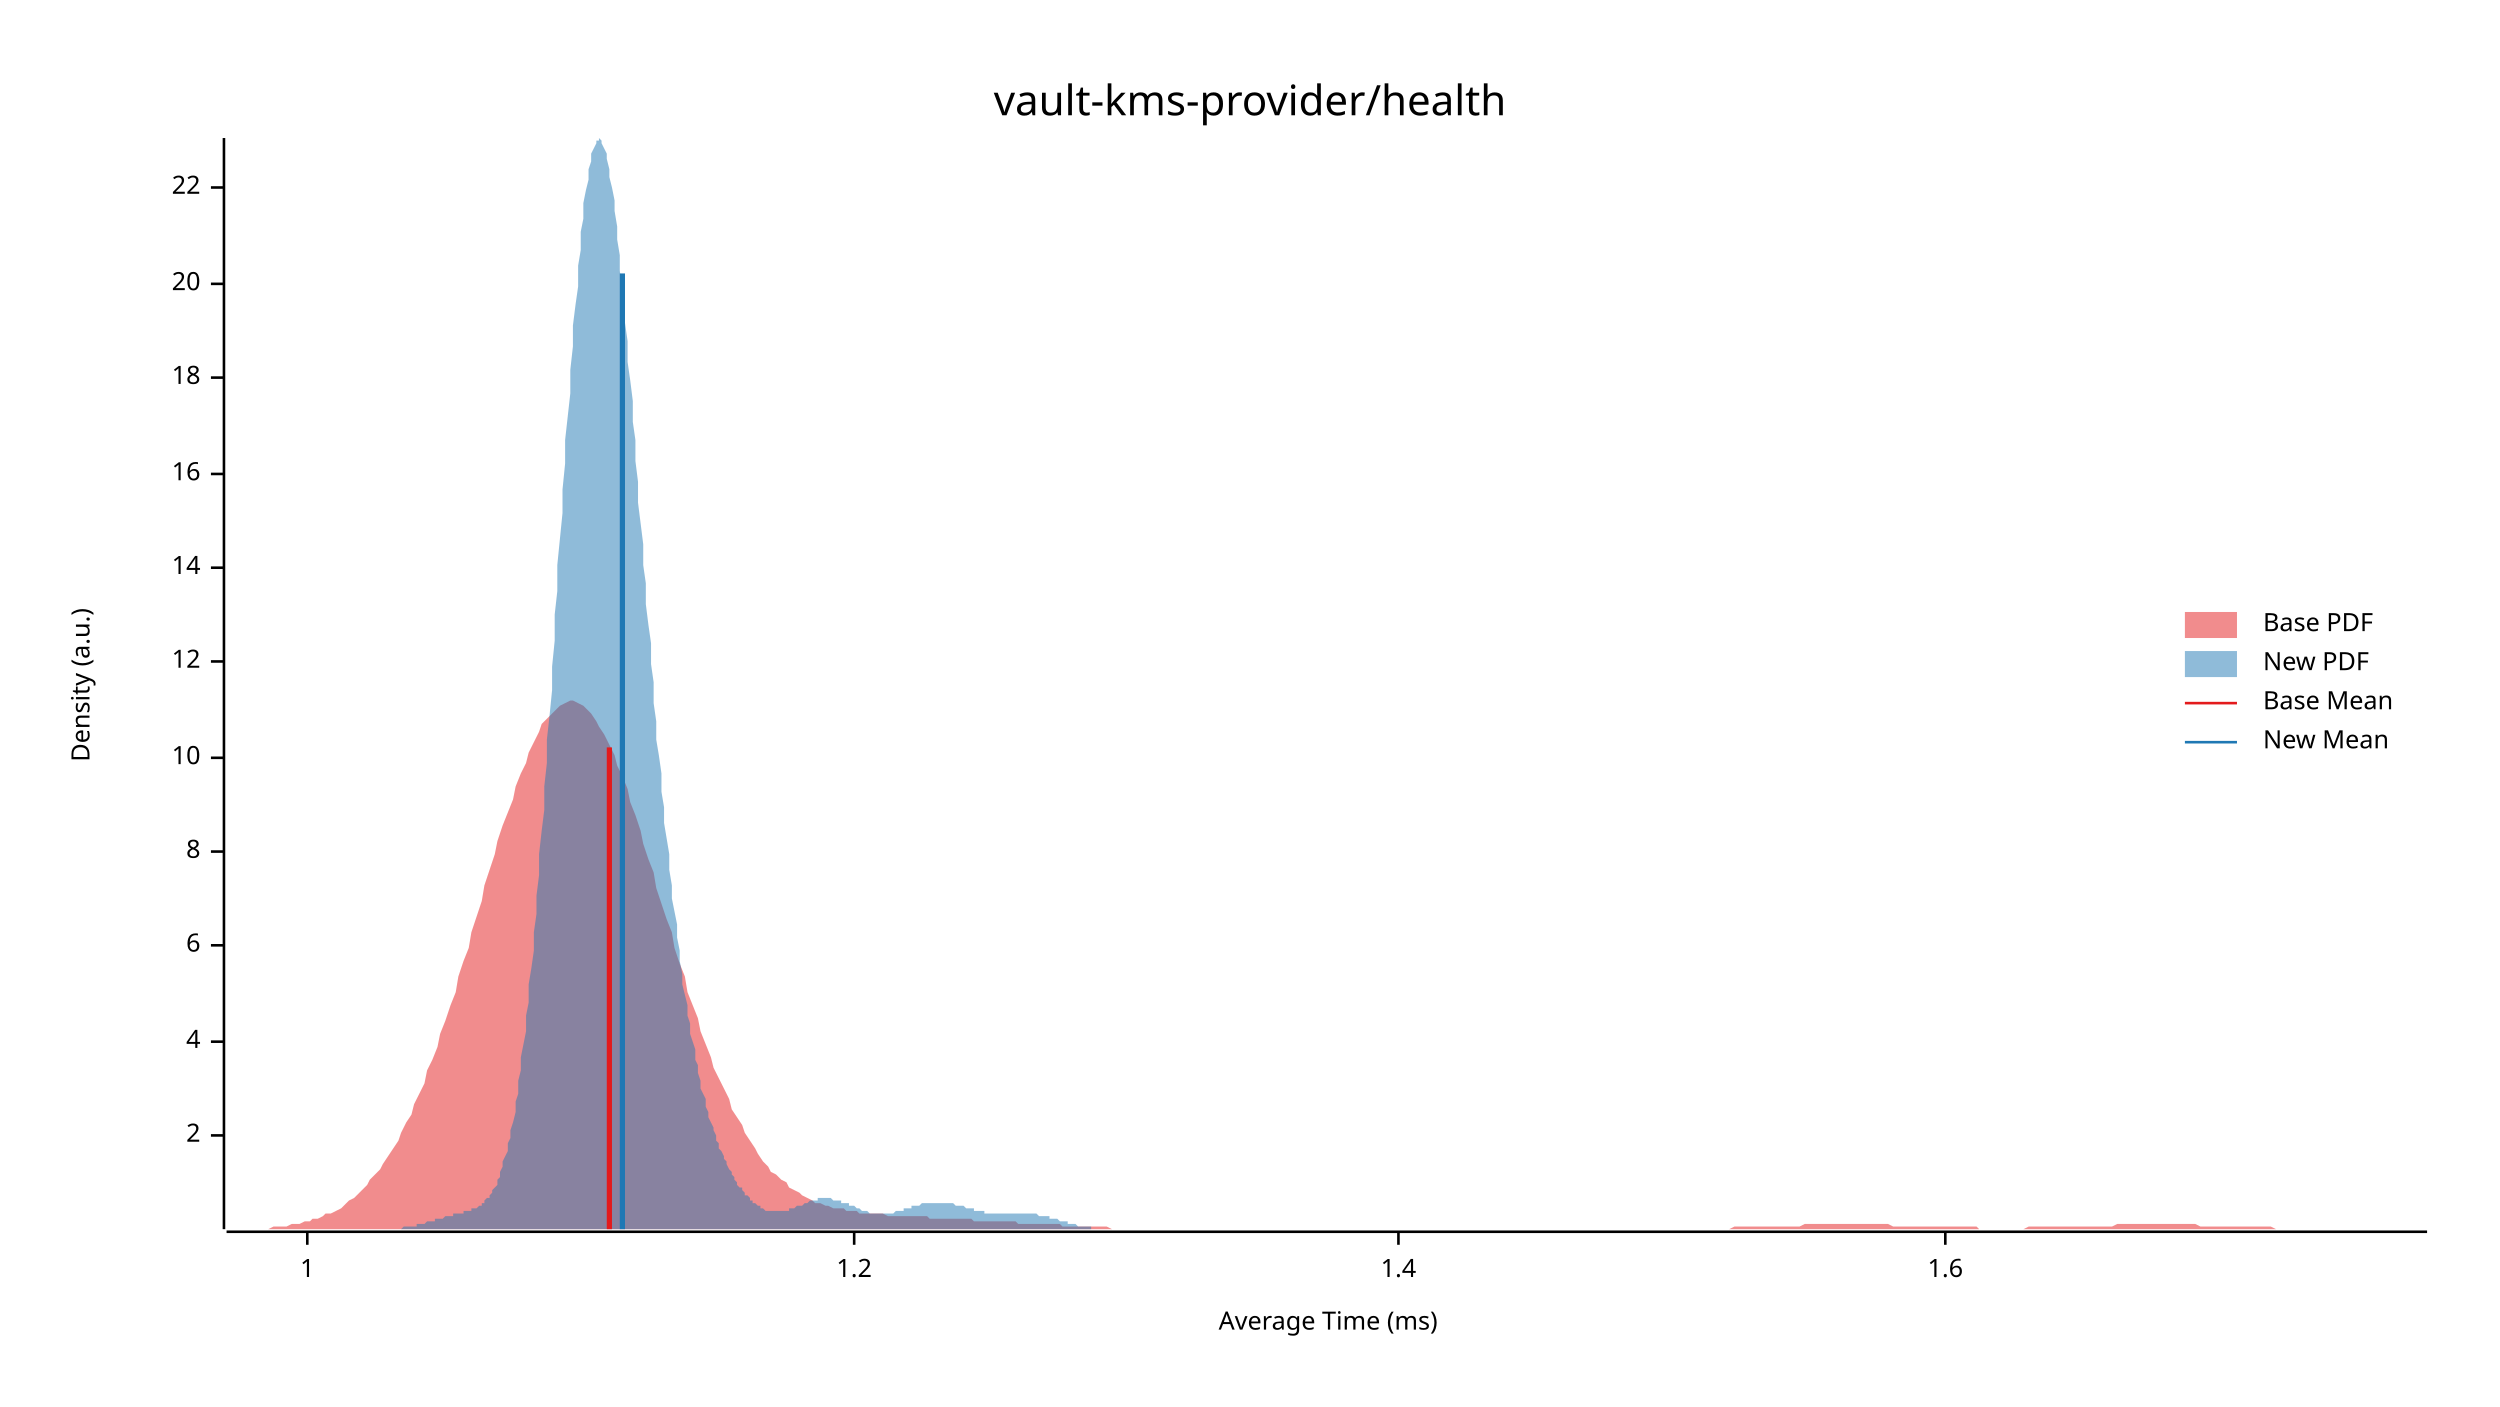
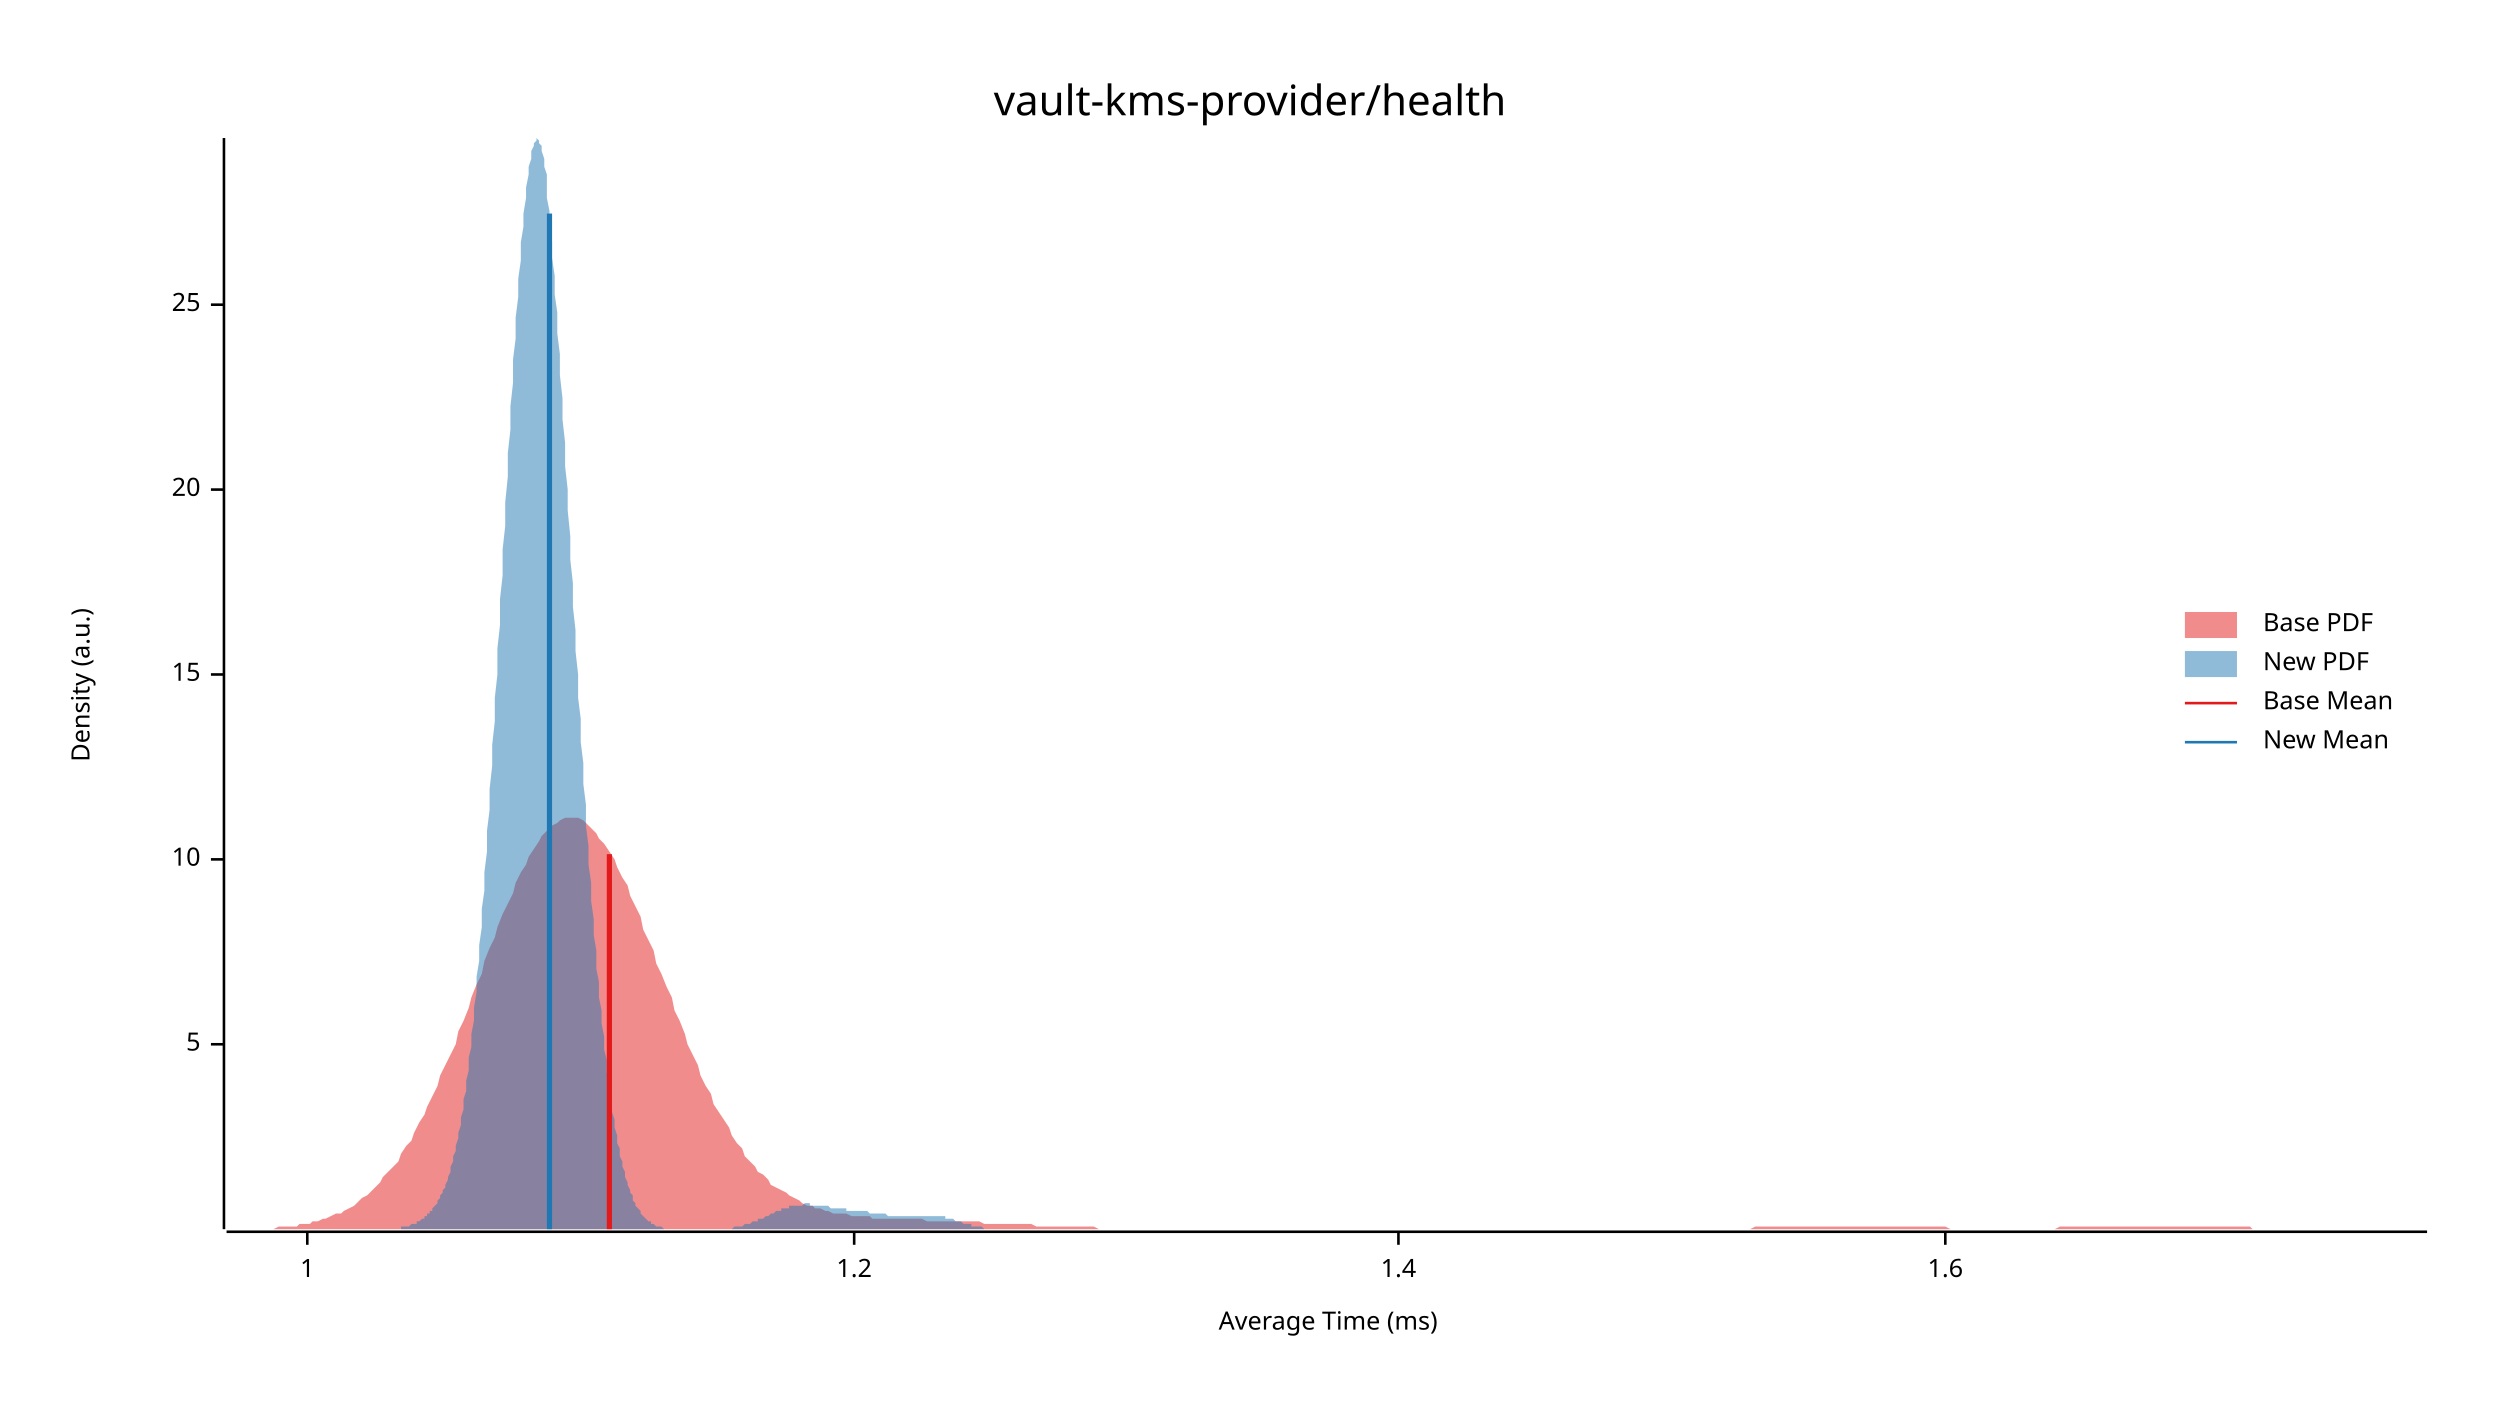
<svg xmlns="http://www.w3.org/2000/svg" width="960" height="540" viewBox="0 0 960 540">
  <text x="480" y="32" dy="0.76em" text-anchor="middle" font-family="sans-serif" font-size="16.129" opacity="1" fill="#000000">
vault-kms-provider/health
</text>
  <text x="27" y="263" dy="0.76em" text-anchor="middle" font-family="sans-serif" font-size="9.677" opacity="1" fill="#000000" transform="rotate(270, 27, 263)">
Density (a.u.)
</text>
  <text x="510" y="513" dy="-0.5ex" text-anchor="middle" font-family="sans-serif" font-size="9.677" opacity="1" fill="#000000">
Average Time (ms)
</text>
  <polyline fill="none" opacity="1" stroke="#000000" stroke-width="1" points="86,53 86,472 " />
-   <text x="77" y="436" dy="0.5ex" text-anchor="end" font-family="sans-serif" font-size="9.677" opacity="1" fill="#000000">
- 2
+   <text x="77" y="401" dy="0.5ex" text-anchor="end" font-family="sans-serif" font-size="9.677" opacity="1" fill="#000000">
+ 5
</text>
-   <polyline fill="none" opacity="1" stroke="#000000" stroke-width="1" points="81,436 86,436 " />
-   <text x="77" y="400" dy="0.5ex" text-anchor="end" font-family="sans-serif" font-size="9.677" opacity="1" fill="#000000">
- 4
- </text>
-   <polyline fill="none" opacity="1" stroke="#000000" stroke-width="1" points="81,400 86,400 " />
-   <text x="77" y="363" dy="0.5ex" text-anchor="end" font-family="sans-serif" font-size="9.677" opacity="1" fill="#000000">
- 6
- </text>
-   <polyline fill="none" opacity="1" stroke="#000000" stroke-width="1" points="81,363 86,363 " />
-   <text x="77" y="327" dy="0.5ex" text-anchor="end" font-family="sans-serif" font-size="9.677" opacity="1" fill="#000000">
- 8
- </text>
-   <polyline fill="none" opacity="1" stroke="#000000" stroke-width="1" points="81,327 86,327 " />
-   <text x="77" y="291" dy="0.5ex" text-anchor="end" font-family="sans-serif" font-size="9.677" opacity="1" fill="#000000">
+   <polyline fill="none" opacity="1" stroke="#000000" stroke-width="1" points="81,401 86,401 " />
+   <text x="77" y="330" dy="0.5ex" text-anchor="end" font-family="sans-serif" font-size="9.677" opacity="1" fill="#000000">
10
</text>
-   <polyline fill="none" opacity="1" stroke="#000000" stroke-width="1" points="81,291 86,291 " />
-   <text x="77" y="254" dy="0.5ex" text-anchor="end" font-family="sans-serif" font-size="9.677" opacity="1" fill="#000000">
- 12
+   <polyline fill="none" opacity="1" stroke="#000000" stroke-width="1" points="81,330 86,330 " />
+   <text x="77" y="259" dy="0.5ex" text-anchor="end" font-family="sans-serif" font-size="9.677" opacity="1" fill="#000000">
+ 15
</text>
-   <polyline fill="none" opacity="1" stroke="#000000" stroke-width="1" points="81,254 86,254 " />
-   <text x="77" y="218" dy="0.5ex" text-anchor="end" font-family="sans-serif" font-size="9.677" opacity="1" fill="#000000">
- 14
- </text>
-   <polyline fill="none" opacity="1" stroke="#000000" stroke-width="1" points="81,218 86,218 " />
-   <text x="77" y="182" dy="0.5ex" text-anchor="end" font-family="sans-serif" font-size="9.677" opacity="1" fill="#000000">
- 16
- </text>
-   <polyline fill="none" opacity="1" stroke="#000000" stroke-width="1" points="81,182 86,182 " />
-   <text x="77" y="145" dy="0.5ex" text-anchor="end" font-family="sans-serif" font-size="9.677" opacity="1" fill="#000000">
- 18
- </text>
-   <polyline fill="none" opacity="1" stroke="#000000" stroke-width="1" points="81,145 86,145 " />
-   <text x="77" y="109" dy="0.5ex" text-anchor="end" font-family="sans-serif" font-size="9.677" opacity="1" fill="#000000">
+   <polyline fill="none" opacity="1" stroke="#000000" stroke-width="1" points="81,259 86,259 " />
+   <text x="77" y="188" dy="0.5ex" text-anchor="end" font-family="sans-serif" font-size="9.677" opacity="1" fill="#000000">
20
</text>
-   <polyline fill="none" opacity="1" stroke="#000000" stroke-width="1" points="81,109 86,109 " />
-   <text x="77" y="72" dy="0.5ex" text-anchor="end" font-family="sans-serif" font-size="9.677" opacity="1" fill="#000000">
- 22
+   <polyline fill="none" opacity="1" stroke="#000000" stroke-width="1" points="81,188 86,188 " />
+   <text x="77" y="117" dy="0.5ex" text-anchor="end" font-family="sans-serif" font-size="9.677" opacity="1" fill="#000000">
+ 25
</text>
-   <polyline fill="none" opacity="1" stroke="#000000" stroke-width="1" points="81,72 86,72 " />
+   <polyline fill="none" opacity="1" stroke="#000000" stroke-width="1" points="81,117 86,117 " />
  <polyline fill="none" opacity="1" stroke="#000000" stroke-width="1" points="87,473 932,473 " />
  <text x="118" y="483" dy="0.76em" text-anchor="middle" font-family="sans-serif" font-size="9.677" opacity="1" fill="#000000">
1
</text>
  <polyline fill="none" opacity="1" stroke="#000000" stroke-width="1" points="118,473 118,478 " />
  <text x="328" y="483" dy="0.76em" text-anchor="middle" font-family="sans-serif" font-size="9.677" opacity="1" fill="#000000">
1.2
</text>
  <polyline fill="none" opacity="1" stroke="#000000" stroke-width="1" points="328,473 328,478 " />
  <text x="537" y="483" dy="0.76em" text-anchor="middle" font-family="sans-serif" font-size="9.677" opacity="1" fill="#000000">
1.4
</text>
  <polyline fill="none" opacity="1" stroke="#000000" stroke-width="1" points="537,473 537,478 " />
  <text x="747" y="483" dy="0.76em" text-anchor="middle" font-family="sans-serif" font-size="9.677" opacity="1" fill="#000000">
1.6
</text>
  <polyline fill="none" opacity="1" stroke="#000000" stroke-width="1" points="747,473 747,478 " />
-   <polygon opacity="0.5" fill="#E31A1C" points="87,472 88,472 90,472 92,472 93,472 95,472 97,472 98,472 100,472 102,472 103,472 105,471 107,471 109,471 110,471 112,470 114,470 115,470 117,469 119,469 120,468 122,468 124,467 125,466 127,466 129,465 131,464 132,463 134,461 136,460 137,459 139,457 141,455 142,453 144,451 146,449 147,447 149,444 151,441 153,438 154,435 156,431 158,428 159,424 161,420 163,416 164,411 166,407 168,402 169,397 171,392 173,386 175,381 176,375 178,369 180,364 181,358 183,352 185,346 186,340 188,334 190,328 191,323 193,317 195,312 197,307 198,302 200,297 202,293 203,289 205,285 207,281 208,278 210,276 212,274 214,272 215,271 217,270 219,269 220,269 222,270 224,271 225,272 227,274 229,277 230,279 232,282 234,286 236,290 237,294 239,298 241,303 242,308 244,313 246,319 247,324 249,330 251,335 252,341 254,347 256,353 258,358 259,364 261,370 263,375 264,381 266,386 268,391 269,396 271,401 273,406 274,410 276,414 278,418 280,422 281,426 283,429 285,432 286,435 288,438 290,441 291,443 293,446 295,448 296,450 298,451 300,453 302,454 303,456 305,457 307,458 308,459 310,460 312,461 313,462 315,462 317,463 318,463 320,464 322,464 324,464 325,465 327,465 329,465 330,466 332,466 334,466 335,466 337,466 339,466 341,467 342,467 344,467 346,467 347,467 349,467 351,467 352,467 354,467 356,467 357,468 359,468 361,468 363,468 364,468 366,468 368,468 369,468 371,468 373,468 374,469 376,469 378,469 379,469 381,469 383,469 385,469 386,469 388,469 390,469 391,470 393,470 395,470 396,470 398,470 400,470 401,470 403,470 405,470 407,470 408,471 410,471 412,471 413,471 415,471 417,471 418,471 420,471 422,471 423,471 425,471 427,472 429,472 430,472 432,472 434,472 435,472 437,472 439,472 440,472 442,472 444,472 445,472 447,472 449,472 451,472 452,472 454,472 456,472 457,472 459,472 461,472 462,472 464,472 466,472 468,472 469,472 471,472 473,472 474,472 476,472 478,472 479,472 481,472 483,472 484,472 486,472 488,472 490,472 491,472 493,472 495,472 496,472 498,472 500,472 501,472 503,472 505,472 506,472 508,472 510,472 512,472 513,472 515,472 517,472 518,472 520,472 522,472 523,472 525,472 527,472 528,472 530,472 532,472 534,472 535,472 537,472 539,472 540,472 542,472 544,472 545,472 547,472 549,472 550,472 552,472 554,472 556,472 557,472 559,472 561,472 562,472 564,472 566,472 567,472 569,472 571,472 573,472 574,472 576,472 578,472 579,472 581,472 583,472 584,472 586,472 588,472 589,472 591,472 593,472 595,472 596,472 598,472 600,472 601,472 603,472 605,472 606,472 608,472 610,472 611,472 613,472 615,472 617,472 618,472 620,472 622,472 623,472 625,472 627,472 628,472 630,472 632,472 633,472 635,472 637,472 639,472 640,472 642,472 644,472 645,472 647,472 649,472 650,472 652,472 654,472 655,472 657,472 659,472 661,472 662,472 664,472 666,471 667,471 669,471 671,471 672,471 674,471 676,471 677,471 679,471 681,471 683,471 684,471 686,471 688,471 689,471 691,471 693,470 694,470 696,470 698,470 700,470 701,470 703,470 705,470 706,470 708,470 710,470 711,470 713,470 715,470 716,470 718,470 720,470 722,470 723,470 725,470 727,471 728,471 730,471 732,471 733,471 735,471 737,471 738,471 740,471 742,471 744,471 745,471 747,471 749,471 750,471 752,471 754,471 755,471 757,471 759,471 760,472 762,472 764,472 766,472 767,472 769,472 771,472 772,472 774,472 776,472 777,472 779,471 781,471 782,471 784,471 786,471 788,471 789,471 791,471 793,471 794,471 796,471 798,471 799,471 801,471 803,471 804,471 806,471 808,471 810,471 811,471 813,470 815,470 816,470 818,470 820,470 821,470 823,470 825,470 827,470 828,470 830,470 832,470 833,470 835,470 837,470 838,470 840,470 842,470 843,470 845,471 847,471 849,471 850,471 852,471 854,471 855,471 857,471 859,471 860,471 862,471 864,471 865,471 867,471 869,471 871,471 872,471 874,472 876,472 877,472 879,472 881,472 882,472 884,472 886,472 887,472 889,472 891,472 893,472 894,472 896,472 898,472 899,472 901,472 903,472 904,472 906,472 908,472 909,472 911,472 913,472 915,472 916,472 918,472 920,472 921,472 923,472 925,472 926,472 928,472 930,472 932,472 932,472 87,472 " />
-   <polygon opacity="0.5" fill="#1F78B4" points="141,472 141,472 142,472 143,472 143,472 144,472 144,472 145,472 145,472 146,472 147,472 147,472 148,472 148,472 149,472 150,472 150,472 151,472 151,472 152,472 153,472 153,472 154,472 154,472 155,471 155,471 156,471 157,471 157,471 158,471 158,471 159,471 160,471 160,470 161,470 161,470 162,470 162,470 163,470 164,469 164,469 165,469 165,469 166,469 167,469 167,468 168,468 168,468 169,468 169,468 170,468 171,467 171,467 172,467 172,467 173,467 174,467 174,466 175,466 175,466 176,466 176,466 177,466 178,466 178,465 179,465 179,465 180,465 181,465 181,464 182,464 182,464 183,464 184,463 184,463 185,463 185,462 186,462 186,461 187,460 188,460 188,459 189,458 189,457 190,456 191,455 191,453 192,452 192,450 193,448 193,446 194,444 195,442 195,439 196,437 196,434 197,431 198,427 198,423 199,420 199,415 200,411 200,406 201,401 202,396 202,390 203,385 203,378 204,372 205,365 205,358 206,351 206,344 207,336 207,328 208,319 209,311 209,302 210,293 210,284 211,275 212,265 212,256 213,246 213,236 214,227 214,217 215,207 216,197 216,188 217,178 217,169 218,160 219,151 219,142 220,133 220,125 221,117 222,110 222,102 223,96 223,89 224,84 224,78 225,73 226,69 226,65 227,62 227,59 228,57 229,55 229,54 230,54 230,53 231,54 231,55 232,57 233,59 233,61 234,65 234,68 235,72 236,77 236,81 237,87 237,92 238,98 238,104 239,111 240,117 240,124 241,131 241,139 242,146 243,154 243,162 244,169 244,177 245,185 245,193 246,201 247,209 247,217 248,224 248,232 249,240 250,247 250,255 251,262 251,270 252,277 252,284 253,290 254,297 254,304 255,310 255,316 256,322 257,328 257,334 258,340 258,345 259,350 260,355 260,360 261,365 261,369 262,374 262,378 263,382 264,386 264,390 265,393 265,397 266,400 267,403 267,407 268,409 268,412 269,415 269,418 270,420 271,422 271,425 272,427 272,429 273,431 274,433 274,434 275,436 275,438 276,439 276,441 277,442 278,444 278,445 279,446 279,447 280,449 281,450 281,451 282,452 282,453 283,454 283,455 284,456 285,456 285,457 286,458 286,459 287,459 288,460 288,461 289,461 289,462 290,462 291,463 291,463 292,463 292,464 293,464 293,464 294,465 295,465 295,465 296,465 296,465 297,465 298,465 298,465 299,465 299,465 300,465 300,465 301,465 302,465 302,465 303,465 303,464 304,464 305,464 305,464 306,463 306,463 307,463 307,463 308,463 309,462 309,462 310,462 310,462 311,461 312,461 312,461 313,461 313,461 314,461 314,460 315,460 316,460 316,460 317,460 317,460 318,460 319,460 319,460 320,461 320,461 321,461 321,461 322,461 323,461 323,462 324,462 324,462 325,462 326,462 326,463 327,463 327,463 328,463 329,464 329,464 330,464 330,464 331,465 331,465 332,465 333,465 333,465 334,466 334,466 335,466 336,466 336,466 337,466 337,466 338,466 338,466 339,466 340,466 340,466 341,466 341,466 342,466 343,466 343,466 344,465 344,465 345,465 345,465 346,465 347,465 347,464 348,464 348,464 349,464 350,464 350,463 351,463 351,463 352,463 352,463 353,463 354,462 354,462 355,462 355,462 356,462 357,462 357,462 358,462 358,462 359,462 360,462 360,462 361,462 361,462 362,462 362,462 363,462 364,462 364,462 365,462 365,462 366,462 367,463 367,463 368,463 368,463 369,463 369,463 370,463 371,464 371,464 372,464 372,464 373,464 374,464 374,465 375,465 375,465 376,465 376,465 377,465 378,465 378,466 379,466 379,466 380,466 381,466 381,466 382,466 382,466 383,466 383,466 384,466 385,466 385,466 386,466 386,466 387,466 388,466 388,466 389,466 389,466 390,466 390,466 391,466 392,466 392,466 393,466 393,466 394,466 395,466 395,466 396,466 396,466 397,466 398,466 398,466 399,467 399,467 400,467 400,467 401,467 402,467 402,467 403,467 403,468 404,468 405,468 405,468 406,468 406,468 407,469 407,469 408,469 409,469 409,469 410,469 410,470 411,470 412,470 412,470 413,470 413,470 414,471 414,471 415,471 416,471 416,471 417,471 417,471 418,471 419,471 419,472 420,472 420,472 421,472 421,472 422,472 423,472 423,472 424,472 424,472 425,472 426,472 426,472 427,472 427,472 428,472 428,472 429,472 430,472 430,472 431,472 431,472 432,472 433,472 433,472 141,472 " />
-   <polyline fill="none" opacity="1" stroke="#E31A1C" stroke-width="2" points="234,472 234,287 " />
-   <polyline fill="none" opacity="1" stroke="#1F78B4" stroke-width="2" points="239,472 239,105 " />
+   <polygon opacity="0.5" fill="#E31A1C" points="87,472 88,472 90,472 92,472 93,472 95,472 97,472 98,472 100,472 102,472 103,472 105,472 107,471 109,471 110,471 112,471 114,471 115,470 117,470 119,470 120,469 122,469 124,468 125,468 127,467 129,466 131,466 132,465 134,464 136,463 137,462 139,460 141,459 142,458 144,456 146,454 147,452 149,450 151,448 153,446 154,443 156,440 158,438 159,435 161,431 163,428 164,425 166,421 168,417 169,413 171,409 173,405 175,401 176,396 178,392 180,387 181,383 183,378 185,374 186,369 188,364 190,360 191,356 193,351 195,347 197,343 198,339 200,335 202,332 203,329 205,326 207,323 208,321 210,319 212,317 214,316 215,315 217,314 219,314 220,314 222,314 224,315 225,316 227,318 229,320 230,322 232,324 234,327 236,330 237,333 239,337 241,340 242,344 244,348 246,352 247,357 249,361 251,365 252,370 254,374 256,379 258,383 259,388 261,392 263,397 264,401 266,405 268,409 269,413 271,417 273,420 274,424 276,427 278,430 280,433 281,436 283,439 285,441 286,444 288,446 290,448 291,450 293,451 295,453 296,455 298,456 300,457 302,458 303,459 305,460 307,461 308,462 310,463 312,463 313,464 315,464 317,465 318,465 320,466 322,466 324,466 325,466 327,467 329,467 330,467 332,467 334,467 335,468 337,468 339,468 341,468 342,468 344,468 346,468 347,468 349,468 351,468 352,468 354,468 356,469 357,469 359,469 361,469 363,469 364,469 366,469 368,469 369,469 371,469 373,469 374,469 376,469 378,470 379,470 381,470 383,470 385,470 386,470 388,470 390,470 391,470 393,470 395,470 396,470 398,471 400,471 401,471 403,471 405,471 407,471 408,471 410,471 412,471 413,471 415,471 417,471 418,471 420,471 422,472 423,472 425,472 427,472 429,472 430,472 432,472 434,472 435,472 437,472 439,472 440,472 442,472 444,472 445,472 447,472 449,472 451,472 452,472 454,472 456,472 457,472 459,472 461,472 462,472 464,472 466,472 468,472 469,472 471,472 473,472 474,472 476,472 478,472 479,472 481,472 483,472 484,472 486,472 488,472 490,472 491,472 493,472 495,472 496,472 498,472 500,472 501,472 503,472 505,472 506,472 508,472 510,472 512,472 513,472 515,472 517,472 518,472 520,472 522,472 523,472 525,472 527,472 528,472 530,472 532,472 534,472 535,472 537,472 539,472 540,472 542,472 544,472 545,472 547,472 549,472 550,472 552,472 554,472 556,472 557,472 559,472 561,472 562,472 564,472 566,472 567,472 569,472 571,472 573,472 574,472 576,472 578,472 579,472 581,472 583,472 584,472 586,472 588,472 589,472 591,472 593,472 595,472 596,472 598,472 600,472 601,472 603,472 605,472 606,472 608,472 610,472 611,472 613,472 615,472 617,472 618,472 620,472 622,472 623,472 625,472 627,472 628,472 630,472 632,472 633,472 635,472 637,472 639,472 640,472 642,472 644,472 645,472 647,472 649,472 650,472 652,472 654,472 655,472 657,472 659,472 661,472 662,472 664,472 666,472 667,472 669,472 671,472 672,472 674,471 676,471 677,471 679,471 681,471 683,471 684,471 686,471 688,471 689,471 691,471 693,471 694,471 696,471 698,471 700,471 701,471 703,471 705,471 706,471 708,471 710,471 711,471 713,471 715,471 716,471 718,471 720,471 722,471 723,471 725,471 727,471 728,471 730,471 732,471 733,471 735,471 737,471 738,471 740,471 742,471 744,471 745,471 747,471 749,472 750,472 752,472 754,472 755,472 757,472 759,472 760,472 762,472 764,472 766,472 767,472 769,472 771,472 772,472 774,472 776,472 777,472 779,472 781,472 782,472 784,472 786,472 788,472 789,472 791,471 793,471 794,471 796,471 798,471 799,471 801,471 803,471 804,471 806,471 808,471 810,471 811,471 813,471 815,471 816,471 818,471 820,471 821,471 823,471 825,471 827,471 828,471 830,471 832,471 833,471 835,471 837,471 838,471 840,471 842,471 843,471 845,471 847,471 849,471 850,471 852,471 854,471 855,471 857,471 859,471 860,471 862,471 864,471 865,472 867,472 869,472 871,472 872,472 874,472 876,472 877,472 879,472 881,472 882,472 884,472 886,472 887,472 889,472 891,472 893,472 894,472 896,472 898,472 899,472 901,472 903,472 904,472 906,472 908,472 909,472 911,472 913,472 915,472 916,472 918,472 920,472 921,472 923,472 925,472 926,472 928,472 930,472 932,472 932,472 87,472 " />
+   <polygon opacity="0.5" fill="#1F78B4" points="143,472 143,472 144,472 144,472 145,472 145,472 146,472 146,472 147,472 147,472 148,472 148,472 148,472 149,472 149,472 150,472 150,472 151,472 151,472 152,472 152,472 153,472 153,472 154,472 154,471 155,471 155,471 156,471 156,471 157,471 157,471 158,470 158,470 159,470 159,470 160,470 160,469 161,469 161,469 162,468 162,468 163,468 163,467 164,467 164,466 165,466 165,465 166,465 166,464 167,463 167,463 168,462 168,461 169,460 169,459 170,458 170,457 171,456 171,455 172,453 172,452 173,450 173,448 174,446 174,444 175,442 175,440 176,437 176,435 177,432 177,429 178,426 178,422 179,419 179,415 180,411 180,406 181,402 181,397 182,392 182,387 183,381 183,375 184,369 184,363 185,356 185,349 186,342 186,335 187,327 187,319 188,311 188,303 189,294 189,286 190,277 190,268 191,259 191,249 192,240 192,230 193,221 193,211 194,202 194,193 195,183 195,174 196,165 196,156 197,147 197,138 198,130 198,122 199,114 199,107 200,100 200,93 201,87 201,82 202,76 202,72 203,67 203,64 204,61 204,58 205,56 205,55 206,54 206,53 207,54 207,55 208,56 208,58 209,61 209,64 210,67 210,72 210,76 211,81 211,87 212,93 212,99 213,106 213,113 214,120 214,128 215,136 215,144 216,153 216,161 217,170 217,179 218,188 218,196 219,206 219,215 220,224 220,233 221,242 221,250 222,259 222,268 223,276 223,285 224,293 224,301 225,309 225,317 226,325 226,332 227,339 227,346 228,353 228,359 229,365 229,372 230,377 230,383 231,388 231,393 232,398 232,403 233,407 233,412 234,416 234,420 235,423 235,427 236,430 236,433 237,436 237,439 238,441 238,444 239,446 239,448 240,450 240,452 241,454 241,455 242,457 242,458 243,459 243,461 244,462 244,463 245,464 245,464 246,465 246,466 247,467 247,467 248,468 248,468 249,469 249,469 250,469 250,470 251,470 251,470 252,471 252,471 253,471 253,471 254,471 254,471 255,472 255,472 256,472 256,472 257,472 257,472 258,472 258,472 259,472 259,472 260,472 260,472 261,472 261,472 262,472 262,472 263,472 263,472 264,472 264,472 265,472 265,472 266,472 266,472 267,472 267,472 268,472 268,472 269,472 269,472 270,472 270,472 271,472 271,472 272,472 272,472 273,472 273,472 273,472 274,472 274,472 275,472 275,472 276,472 276,472 277,472 277,472 278,472 278,472 279,472 279,472 280,472 280,472 281,472 281,472 282,471 282,471 283,471 283,471 284,471 284,471 285,471 285,471 286,470 286,470 287,470 287,470 288,470 288,470 289,469 289,469 290,469 290,469 291,469 291,468 292,468 292,468 293,468 293,468 294,467 294,467 295,467 295,467 296,466 296,466 297,466 297,466 298,465 298,465 299,465 299,465 300,465 300,464 301,464 301,464 302,464 302,464 303,464 303,463 304,463 304,463 305,463 305,463 306,463 306,463 307,463 307,463 308,463 308,463 309,462 309,462 310,462 310,462 311,462 311,463 312,463 312,463 313,463 313,463 314,463 314,463 315,463 315,463 316,463 316,463 317,463 317,463 318,463 318,463 319,464 319,464 320,464 320,464 321,464 321,464 322,464 322,464 323,464 323,464 324,464 324,464 325,464 325,465 326,465 326,465 327,465 327,465 328,465 328,465 329,465 329,465 330,465 330,465 331,465 331,465 332,465 332,465 333,465 333,465 334,466 334,466 335,466 335,466 335,466 336,466 336,466 337,466 337,466 338,466 338,466 339,466 339,466 340,466 340,466 341,467 341,467 342,467 342,467 343,467 343,467 344,467 344,467 345,467 345,467 346,467 346,467 347,467 347,467 348,467 348,467 349,467 349,467 350,467 350,467 351,467 351,467 352,467 352,467 353,467 353,467 354,467 354,467 355,467 355,467 356,467 356,467 357,467 357,467 358,467 358,467 359,467 359,467 360,467 360,467 361,467 361,467 362,467 362,467 363,467 363,468 364,468 364,468 365,468 365,468 366,468 366,468 367,469 367,469 368,469 368,469 369,469 369,469 370,470 370,470 371,470 371,470 372,470 372,470 373,470 373,471 374,471 374,471 375,471 375,471 376,471 376,471 377,471 377,471 378,472 378,472 379,472 379,472 380,472 380,472 381,472 381,472 382,472 382,472 383,472 383,472 384,472 384,472 385,472 385,472 386,472 386,472 387,472 387,472 388,472 388,472 389,472 389,472 390,472 390,472 390,472 143,472 " />
+   <polyline fill="none" opacity="1" stroke="#E31A1C" stroke-width="2" points="234,472 234,328 " />
+   <polyline fill="none" opacity="1" stroke="#1F78B4" stroke-width="2" points="211,472 211,82 " />
  <text x="869" y="235" dy="0.76em" text-anchor="start" font-family="sans-serif" font-size="9.677" opacity="1" fill="#000000">
Base PDF
</text>
  <text x="869" y="250" dy="0.76em" text-anchor="start" font-family="sans-serif" font-size="9.677" opacity="1" fill="#000000">
New PDF
</text>
  <text x="869" y="265" dy="0.76em" text-anchor="start" font-family="sans-serif" font-size="9.677" opacity="1" fill="#000000">
Base Mean
</text>
  <text x="869" y="280" dy="0.76em" text-anchor="start" font-family="sans-serif" font-size="9.677" opacity="1" fill="#000000">
New Mean
</text>
  <rect x="839" y="235" width="20" height="10" opacity="0.5" fill="#E31A1C" stroke="none" />
  <rect x="839" y="250" width="20" height="10" opacity="0.5" fill="#1F78B4" stroke="none" />
  <polyline fill="none" opacity="1" stroke="#E31A1C" stroke-width="1" points="839,270 859,270 " />
  <polyline fill="none" opacity="1" stroke="#1F78B4" stroke-width="1" points="839,285 859,285 " />
</svg>
